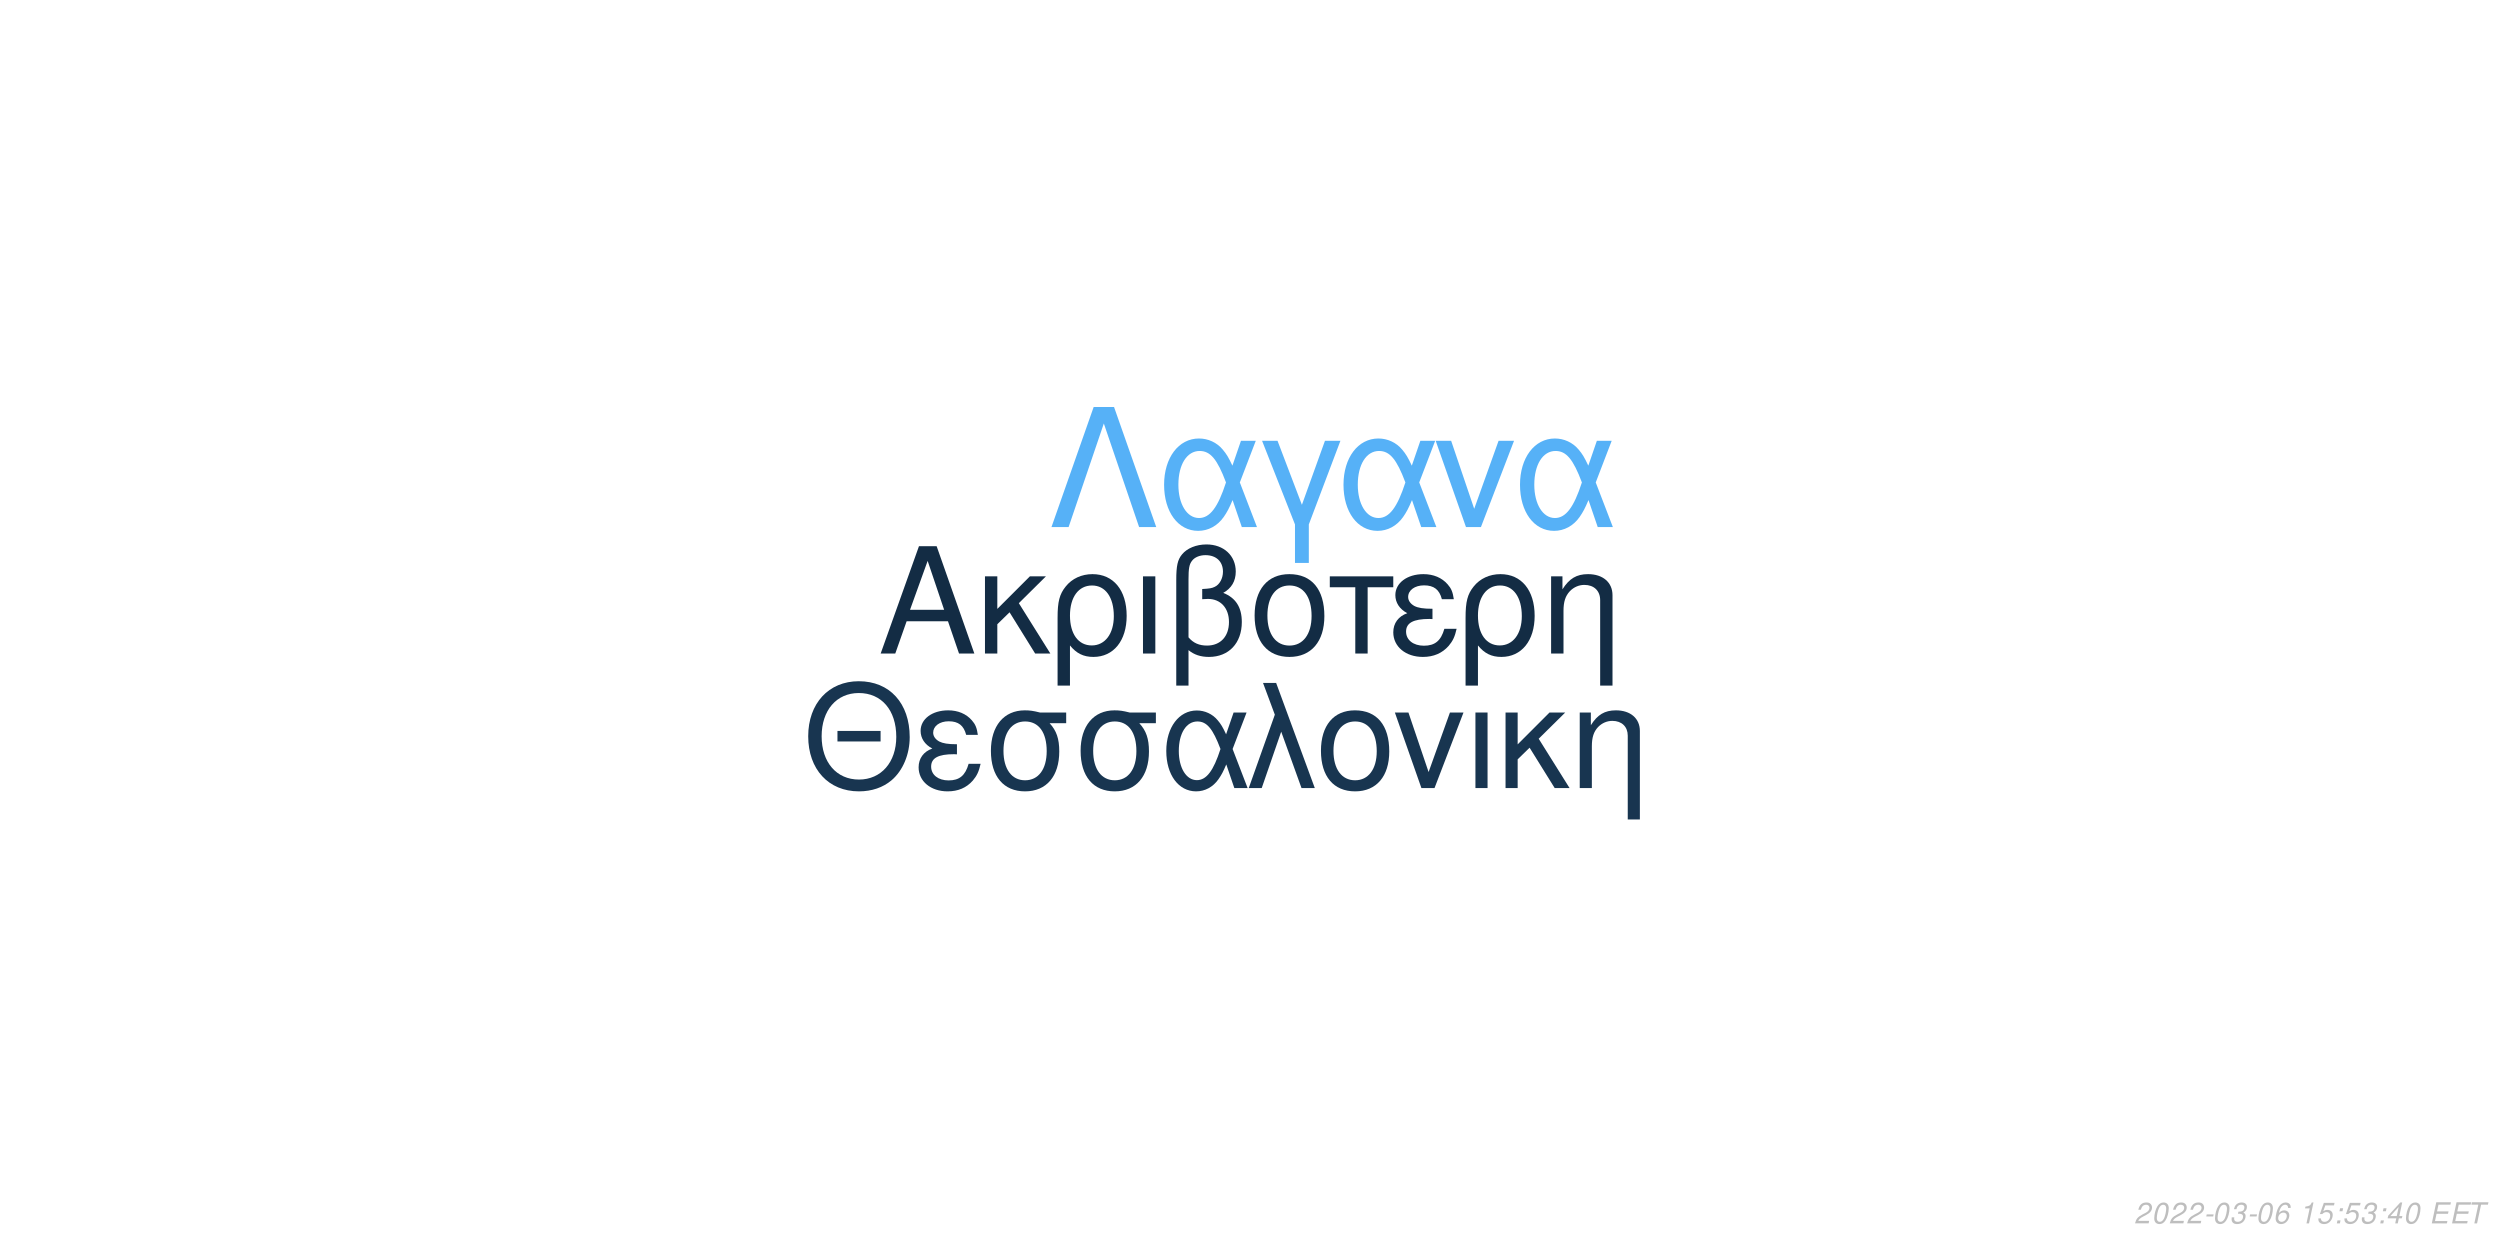
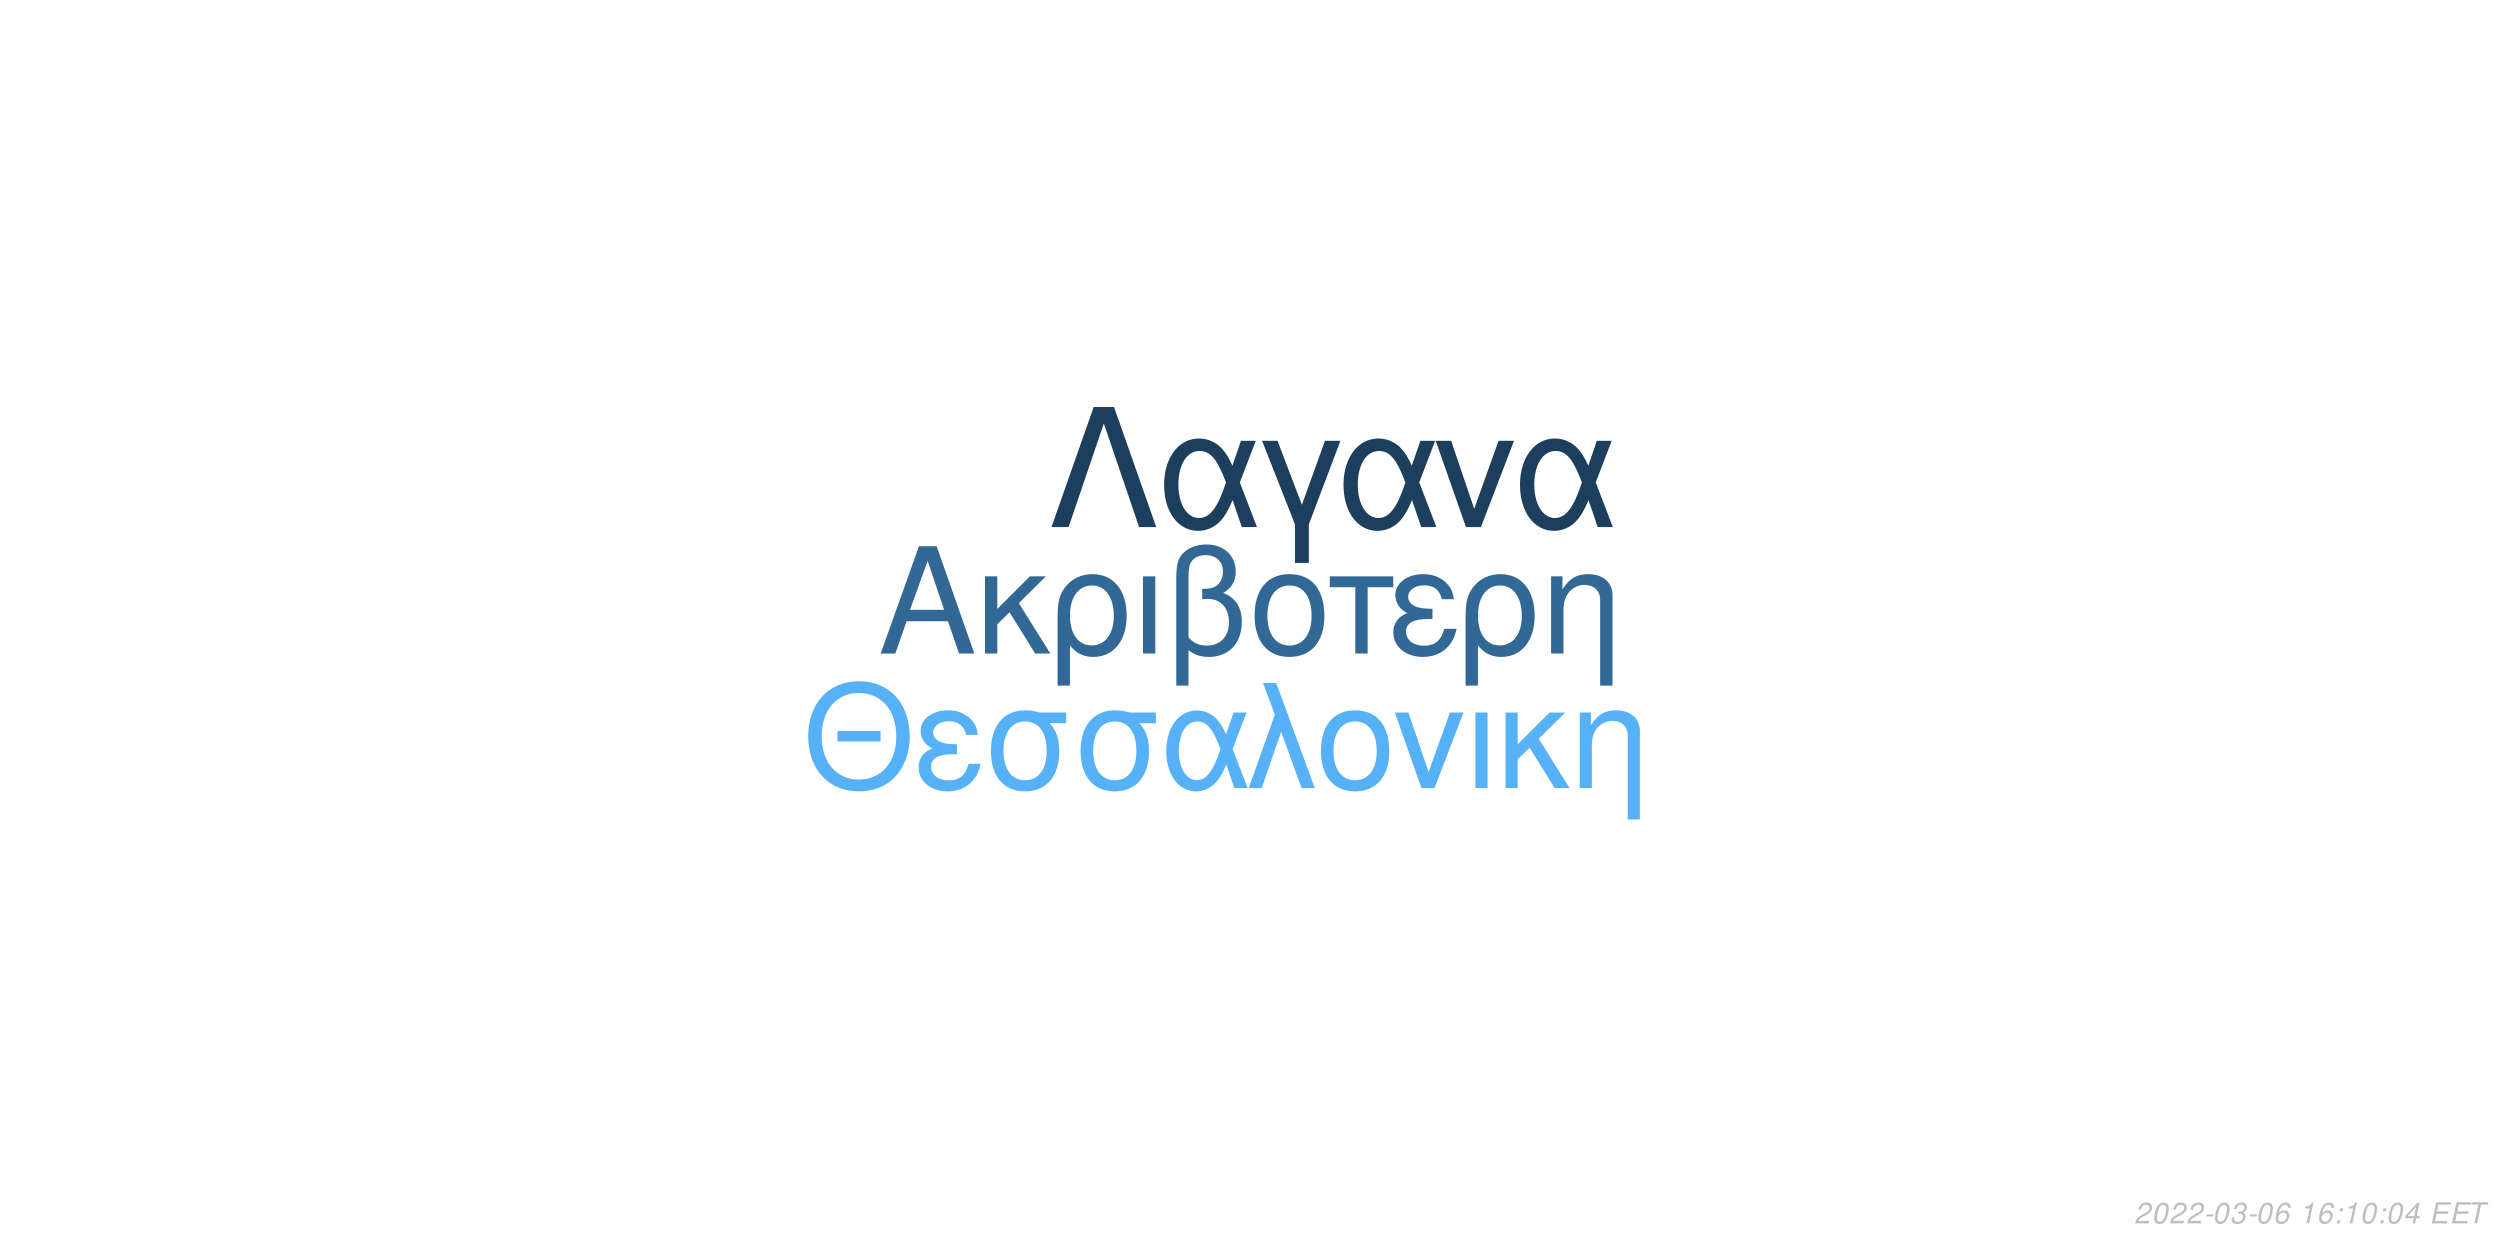
<svg xmlns="http://www.w3.org/2000/svg" xmlns:xlink="http://www.w3.org/1999/xlink" width="864pt" height="432pt" viewBox="0 0 864 432" version="1.1">
  <defs>
    <g>
      <symbol overflow="visible" id="glyph0-0">
        <path style="stroke:none;" d="" />
      </symbol>
      <symbol overflow="visible" id="glyph0-1">
        <path style="stroke:none;" d="M 24.125 -11.141 L 27.938 0 L 33.234 0 L 20.203 -37.094 L 14.094 -37.094 L 0.859 0 L 5.906 0 L 9.828 -11.141 Z M 22.797 -15.109 L 11 -15.109 L 17.094 -32.016 Z M 22.797 -15.109 " />
      </symbol>
      <symbol overflow="visible" id="glyph0-2">
        <path style="stroke:none;" d="M 7.172 -15.422 L 7.172 -26.672 L 2.906 -26.672 L 2.906 0 L 7.172 0 L 7.172 -10.125 L 11.406 -14.25 L 20.25 0 L 25.5 0 L 14.609 -17.406 L 23.969 -26.672 L 18.422 -26.672 Z M 7.172 -15.422 " />
      </symbol>
      <symbol overflow="visible" id="glyph0-3">
        <path style="stroke:none;" d="M 3 11.094 L 7.281 11.094 L 7.281 -2.797 C 9.516 -0.047 11.953 1.172 15.375 1.172 C 22.344 1.172 26.875 -4.422 26.875 -13.031 C 26.875 -21.891 22.297 -27.438 15.062 -27.438 C 11.297 -27.438 7.984 -25.906 5.797 -23.156 C 3.672 -20.516 3 -17.969 3 -12.359 Z M 14.906 -23.516 C 19.547 -23.516 22.438 -19.438 22.438 -12.922 C 22.438 -6.812 19.391 -2.797 14.812 -2.797 C 10.172 -2.797 7.281 -6.766 7.281 -13.125 C 7.281 -19.484 10.234 -23.516 14.906 -23.516 Z M 14.906 -23.516 " />
      </symbol>
      <symbol overflow="visible" id="glyph0-4">
        <path style="stroke:none;" d="M 3.516 0 L 7.781 0 L 7.781 -26.672 L 3.516 -26.672 Z M 3.516 0 " />
      </symbol>
      <symbol overflow="visible" id="glyph0-5">
        <path style="stroke:none;" d="M 4.016 11.094 L 8.25 11.094 L 8.25 -1.172 C 10.172 0.406 12.422 1.172 15.312 1.172 C 22.188 1.172 26.672 -3.609 26.672 -10.891 C 26.672 -15.984 24.578 -19.234 20.25 -20.969 C 23.109 -22.547 24.578 -25.031 24.578 -28.344 C 24.578 -33.844 20.406 -37.703 14.453 -37.703 C 10.938 -37.703 7.734 -36.391 6 -34.25 C 4.484 -32.422 4.016 -30.328 4.016 -25.391 Z M 8.25 -25.656 C 8.25 -29.359 8.5 -30.844 9.469 -32.062 C 10.375 -33.281 12.156 -34 14.094 -34 C 17.812 -34 20.156 -31.812 20.156 -28.297 C 20.156 -25.953 18.984 -23.812 17.297 -23.047 C 16.281 -22.547 15.469 -22.438 12.984 -22.297 L 12.984 -18.781 C 13.734 -18.828 14.344 -18.875 14.969 -18.875 C 19.344 -18.875 22.234 -15.719 22.234 -10.891 C 22.234 -5.906 19.281 -2.75 14.656 -2.75 C 11.953 -2.75 9.922 -3.609 8.25 -5.594 Z M 8.25 -25.656 " />
      </symbol>
      <symbol overflow="visible" id="glyph0-6">
        <path style="stroke:none;" d="M 14.094 -27.438 C 6.562 -27.438 2.094 -22.094 2.094 -13.125 C 2.094 -4.125 6.562 1.172 14.141 1.172 C 21.672 1.172 26.203 -4.172 26.203 -12.922 C 26.203 -22.188 21.828 -27.438 14.094 -27.438 Z M 14.141 -23.516 C 18.938 -23.516 21.781 -19.594 21.781 -12.984 C 21.781 -6.672 18.828 -2.75 14.141 -2.75 C 9.422 -2.75 6.516 -6.672 6.516 -13.125 C 6.516 -19.594 9.422 -23.516 14.141 -23.516 Z M 14.141 -23.516 " />
      </symbol>
      <symbol overflow="visible" id="glyph0-7">
        <path style="stroke:none;" d="M 7.891 0 L 12.156 0 L 12.156 -22.906 L 21.016 -22.906 L 21.016 -26.672 L -0.922 -26.672 L -0.922 -22.906 L 7.891 -22.906 Z M 7.891 0 " />
      </symbol>
      <symbol overflow="visible" id="glyph0-8">
        <path style="stroke:none;" d="M 14.562 -15.469 C 11.344 -15.469 9.562 -15.781 8.297 -16.438 C 6.922 -17.203 6.156 -18.328 6.156 -19.547 C 6.156 -21.891 8.453 -23.562 11.656 -23.562 C 15.062 -23.562 16.953 -22.094 17.812 -18.781 L 21.938 -18.781 C 21.578 -21.266 21.062 -22.5 19.797 -23.922 C 17.812 -26.203 14.906 -27.438 11.453 -27.438 C 5.797 -27.438 1.734 -24.375 1.734 -20.203 C 1.734 -17.609 3.156 -15.375 5.859 -13.938 C 2.797 -12.875 1.016 -10.484 1.016 -7.328 C 1.016 -2.391 5.297 1.172 11.25 1.172 C 14.969 1.172 17.906 -0.109 20.156 -2.641 C 21.578 -4.328 22.297 -5.797 22.906 -8.547 L 18.672 -8.547 C 17.5 -4.422 15.422 -2.703 11.609 -2.703 C 7.938 -2.703 5.438 -4.688 5.438 -7.578 C 5.438 -10.578 7.938 -11.953 13.484 -11.953 C 13.641 -11.953 14.094 -11.953 14.562 -11.906 Z M 14.562 -15.469 " />
      </symbol>
      <symbol overflow="visible" id="glyph0-9">
        <path style="stroke:none;" d="M 3.562 -26.672 L 3.562 0 L 7.844 0 L 7.844 -14.703 C 7.844 -17.906 8.5 -19.891 10.031 -21.531 C 11.406 -22.953 13.188 -23.719 15.062 -23.719 C 18.375 -23.719 20.516 -21.672 20.516 -18.469 L 20.516 11.094 L 24.781 11.094 L 24.781 -20.156 C 24.781 -24.578 21.469 -27.438 16.328 -27.438 C 12.359 -27.438 9.828 -25.906 7.484 -22.188 L 7.484 -26.672 Z M 3.562 -26.672 " />
      </symbol>
      <symbol overflow="visible" id="glyph1-0">
        <path style="stroke:none;" d="" />
      </symbol>
      <symbol overflow="visible" id="glyph1-1">
        <path style="stroke:none;" d="M 26.859 -19.734 L 11.953 -19.734 L 11.953 -16.094 L 26.859 -16.094 Z M 19.328 -36.922 C 8.922 -36.922 1.844 -29.25 1.844 -17.891 C 1.844 -6.484 8.875 1.141 19.391 1.141 C 23.812 1.141 27.703 -0.203 30.641 -2.688 C 34.578 -6.031 36.922 -11.656 36.922 -17.594 C 36.922 -29.297 30 -36.922 19.328 -36.922 Z M 19.328 -32.844 C 27.203 -32.844 32.281 -26.906 32.281 -17.688 C 32.281 -8.922 27.062 -2.938 19.391 -2.938 C 11.609 -2.938 6.484 -8.922 6.484 -17.891 C 6.484 -26.859 11.609 -32.844 19.328 -32.844 Z M 19.328 -32.844 " />
      </symbol>
      <symbol overflow="visible" id="glyph1-2">
        <path style="stroke:none;" d="M 14.25 -15.141 C 11.109 -15.141 9.375 -15.453 8.125 -16.094 C 6.781 -16.844 6.031 -17.938 6.031 -19.141 C 6.031 -21.422 8.266 -23.078 11.406 -23.078 C 14.75 -23.078 16.594 -21.625 17.438 -18.391 L 21.469 -18.391 C 21.125 -20.828 20.625 -22.031 19.391 -23.422 C 17.438 -25.656 14.594 -26.859 11.219 -26.859 C 5.688 -26.859 1.688 -23.875 1.688 -19.781 C 1.688 -17.234 3.094 -15.047 5.734 -13.656 C 2.734 -12.609 1 -10.266 1 -7.172 C 1 -2.344 5.188 1.141 11.016 1.141 C 14.656 1.141 17.547 -0.094 19.734 -2.594 C 21.125 -4.234 21.828 -5.688 22.422 -8.375 L 18.281 -8.375 C 17.141 -4.328 15.094 -2.641 11.359 -2.641 C 7.766 -2.641 5.328 -4.578 5.328 -7.422 C 5.328 -10.359 7.766 -11.703 13.203 -11.703 C 13.359 -11.703 13.797 -11.703 14.25 -11.656 Z M 14.25 -15.141 " />
      </symbol>
      <symbol overflow="visible" id="glyph1-3">
        <path style="stroke:none;" d="M 29 -26.109 L 19.938 -26.109 C 17.594 -26.703 16.438 -26.859 14.703 -26.859 C 7.469 -26.859 2.984 -21.469 2.984 -12.859 C 2.984 -4.031 7.375 1.141 14.797 1.141 C 22.172 1.141 26.609 -4.078 26.609 -12.656 C 26.609 -17.047 25.656 -19.828 23.266 -22.422 L 29 -22.422 Z M 14.797 -23.016 C 19.531 -23.016 22.266 -19.234 22.266 -12.75 C 22.266 -6.531 19.438 -2.688 14.797 -2.688 C 10.172 -2.688 7.328 -6.531 7.328 -12.859 C 7.328 -19.188 10.172 -23.016 14.797 -23.016 Z M 14.797 -23.016 " />
      </symbol>
      <symbol overflow="visible" id="glyph1-4">
        <path style="stroke:none;" d="M 29.344 -26.109 L 24.859 -26.109 L 22.266 -18.578 C 21.125 -21.031 20.484 -22.125 19.328 -23.469 C 17.547 -25.609 14.906 -26.812 12.156 -26.812 C 5.984 -26.812 1.594 -20.984 1.594 -12.812 C 1.594 -4.578 5.828 1.141 11.906 1.141 C 14.953 1.141 17.734 -0.344 19.625 -3.047 C 20.672 -4.531 21.281 -5.688 22.328 -8.172 L 25.109 0 L 29.703 0 L 24.516 -13.5 Z M 20.328 -13.5 C 17.891 -5.922 15.453 -2.734 12.156 -2.734 C 8.516 -2.734 5.922 -6.922 5.922 -12.812 C 5.922 -18.938 8.516 -23.016 12.359 -23.016 C 15.594 -23.016 17.688 -20.531 20.328 -13.5 Z M 20.328 -13.5 " />
      </symbol>
      <symbol overflow="visible" id="glyph1-5">
        <path style="stroke:none;" d="M 1.094 0 L 5.578 0 L 12.312 -19.484 L 19.328 0 L 23.922 0 L 10.562 -36.328 L 6.031 -36.328 L 10.109 -25.359 Z M 1.094 0 " />
      </symbol>
      <symbol overflow="visible" id="glyph1-6">
        <path style="stroke:none;" d="M 13.797 -26.859 C 6.422 -26.859 2.047 -21.625 2.047 -12.859 C 2.047 -4.031 6.422 1.141 13.859 1.141 C 21.234 1.141 25.656 -4.078 25.656 -12.656 C 25.656 -21.719 21.375 -26.859 13.797 -26.859 Z M 13.859 -23.016 C 18.531 -23.016 21.328 -19.188 21.328 -12.703 C 21.328 -6.531 18.438 -2.688 13.859 -2.688 C 9.219 -2.688 6.375 -6.531 6.375 -12.859 C 6.375 -19.188 9.219 -23.016 13.859 -23.016 Z M 13.859 -23.016 " />
      </symbol>
      <symbol overflow="visible" id="glyph1-7">
        <path style="stroke:none;" d="M 14.297 0 L 24.312 -26.109 L 19.625 -26.109 L 12.25 -5.531 L 5.281 -26.109 L 0.594 -26.109 L 9.766 0 Z M 14.297 0 " />
      </symbol>
      <symbol overflow="visible" id="glyph1-8">
        <path style="stroke:none;" d="M 3.438 0 L 7.625 0 L 7.625 -26.109 L 3.438 -26.109 Z M 3.438 0 " />
      </symbol>
      <symbol overflow="visible" id="glyph1-9">
        <path style="stroke:none;" d="M 7.031 -15.094 L 7.031 -26.109 L 2.844 -26.109 L 2.844 0 L 7.031 0 L 7.031 -9.922 L 11.156 -13.953 L 19.828 0 L 24.969 0 L 14.297 -17.047 L 23.469 -26.109 L 18.031 -26.109 Z M 7.031 -15.094 " />
      </symbol>
      <symbol overflow="visible" id="glyph1-10">
        <path style="stroke:none;" d="M 3.484 -26.109 L 3.484 0 L 7.672 0 L 7.672 -14.406 C 7.672 -17.547 8.328 -19.484 9.812 -21.078 C 11.156 -22.469 12.906 -23.219 14.75 -23.219 C 17.984 -23.219 20.078 -21.234 20.078 -18.094 L 20.078 10.859 L 24.266 10.859 L 24.266 -19.734 C 24.266 -24.062 21.031 -26.859 16 -26.859 C 12.109 -26.859 9.609 -25.359 7.328 -21.719 L 7.328 -26.109 Z M 3.484 -26.109 " />
      </symbol>
      <symbol overflow="visible" id="glyph2-0">
        <path style="stroke:none;" d="" />
      </symbol>
      <symbol overflow="visible" id="glyph2-1">
        <path style="stroke:none;" d="M 22.531 -41.484 L 15.484 -41.484 L 0.906 0 L 6.828 0 L 19 -35.797 L 31.188 0 L 37.109 0 Z M 22.531 -41.484 " />
      </symbol>
      <symbol overflow="visible" id="glyph2-2">
        <path style="stroke:none;" d="M 33.516 -29.812 L 28.391 -29.812 L 25.438 -21.219 C 24.125 -24.016 23.391 -25.266 22.078 -26.797 C 20.031 -29.25 17.016 -30.609 13.891 -30.609 C 6.828 -30.609 1.828 -23.953 1.828 -14.625 C 1.828 -5.234 6.656 1.312 13.594 1.312 C 17.078 1.312 20.266 -0.391 22.422 -3.469 C 23.609 -5.172 24.297 -6.484 25.5 -9.328 L 28.688 0 L 33.922 0 L 28 -15.422 Z M 23.219 -15.422 C 20.422 -6.766 17.641 -3.125 13.891 -3.125 C 9.734 -3.125 6.766 -7.906 6.766 -14.625 C 6.766 -21.625 9.734 -26.297 14.109 -26.297 C 17.812 -26.297 20.203 -23.453 23.219 -15.422 Z M 23.219 -15.422 " />
      </symbol>
      <symbol overflow="visible" id="glyph2-3">
        <path style="stroke:none;" d="M 12.062 12.406 L 16.844 12.406 L 16.844 -0.906 L 27.766 -29.812 L 22.422 -29.812 L 14.453 -7.688 L 6.031 -29.812 L 0.688 -29.812 L 12.062 -0.906 Z M 12.062 12.406 " />
      </symbol>
      <symbol overflow="visible" id="glyph2-4">
        <path style="stroke:none;" d="M 16.328 0 L 27.766 -29.812 L 22.422 -29.812 L 14 -6.312 L 6.031 -29.812 L 0.688 -29.812 L 11.156 0 Z M 16.328 0 " />
      </symbol>
      <symbol overflow="visible" id="glyph3-0">
        <path style="stroke:none;" d="" />
      </symbol>
      <symbol overflow="visible" id="glyph3-1">
        <path style="stroke:none;" d="M 5.234 -0.875 L 1.469 -0.875 C 1.641 -1.375 2.203 -1.891 3.109 -2.344 L 4.234 -2.938 C 5.562 -3.625 6.219 -4.469 6.219 -5.484 C 6.219 -5.938 6.062 -6.359 5.797 -6.656 C 5.469 -7.047 4.984 -7.234 4.312 -7.234 C 2.766 -7.234 1.891 -6.453 1.484 -4.734 L 2.375 -4.734 C 2.484 -5.188 2.609 -5.484 2.797 -5.75 C 3.094 -6.203 3.609 -6.453 4.188 -6.453 C 4.891 -6.453 5.344 -6.031 5.344 -5.375 C 5.344 -4.703 4.859 -4.094 4.016 -3.656 L 2.984 -3.125 C 1.234 -2.188 0.797 -1.656 0.344 -0.016 L 5.047 -0.016 Z M 5.234 -0.875 " />
      </symbol>
      <symbol overflow="visible" id="glyph3-2">
        <path style="stroke:none;" d="M 4.203 -7.234 C 3.375 -7.234 2.688 -6.812 2.125 -5.984 C 1.484 -5.047 0.984 -3.188 0.984 -1.734 C 0.984 -1.109 1.172 -0.562 1.484 -0.266 C 1.797 0.047 2.281 0.234 2.766 0.234 C 3.625 0.234 4.281 -0.156 4.859 -1.016 C 5.516 -1.953 6 -3.797 6 -5.266 C 6 -6.5 5.328 -7.234 4.203 -7.234 Z M 4.094 -6.453 C 4.734 -6.453 5.125 -5.984 5.125 -5.156 C 5.125 -4.203 4.781 -2.625 4.406 -1.812 C 3.984 -0.938 3.516 -0.547 2.875 -0.547 C 2.25 -0.547 1.875 -1.031 1.875 -1.828 C 1.875 -2.797 2.203 -4.344 2.594 -5.203 C 2.984 -6.047 3.453 -6.453 4.094 -6.453 Z M 4.094 -6.453 " />
      </symbol>
      <symbol overflow="visible" id="glyph3-3">
        <path style="stroke:none;" d="M 3.516 -3.125 L 1.125 -3.125 L 0.969 -2.406 L 3.359 -2.406 Z M 3.516 -3.125 " />
      </symbol>
      <symbol overflow="visible" id="glyph3-4">
        <path style="stroke:none;" d="M 2.922 -3.312 C 3.125 -3.344 3.234 -3.344 3.375 -3.344 C 4.203 -3.344 4.688 -3 4.688 -2.406 C 4.688 -1.312 3.906 -0.547 2.781 -0.547 C 2.047 -0.547 1.594 -0.938 1.594 -1.562 C 1.594 -1.719 1.609 -1.844 1.656 -2.094 L 0.766 -2.094 C 0.734 -1.797 0.719 -1.641 0.719 -1.469 C 0.719 -0.375 1.406 0.234 2.641 0.234 C 3.547 0.234 4.297 -0.078 4.812 -0.656 C 5.266 -1.156 5.562 -1.875 5.562 -2.547 C 5.562 -3.125 5.344 -3.453 4.797 -3.734 C 5.641 -4.234 6.016 -4.844 6.016 -5.734 C 6.016 -6.656 5.312 -7.234 4.203 -7.234 C 3.375 -7.234 2.672 -6.938 2.188 -6.375 C 1.891 -6.031 1.703 -5.641 1.516 -4.906 L 2.391 -4.906 C 2.5 -5.359 2.594 -5.594 2.734 -5.812 C 3.047 -6.234 3.516 -6.453 4.078 -6.453 C 4.734 -6.453 5.141 -6.125 5.141 -5.578 C 5.141 -5.188 5.016 -4.797 4.797 -4.547 C 4.516 -4.234 4 -4.062 3.266 -4.062 L 3.078 -4.062 Z M 2.922 -3.312 " />
      </symbol>
      <symbol overflow="visible" id="glyph3-5">
        <path style="stroke:none;" d="M 6.125 -5.344 L 6.141 -5.625 C 6.141 -6.609 5.453 -7.234 4.391 -7.234 C 3.438 -7.234 2.641 -6.719 2.016 -5.703 C 1.422 -4.781 0.938 -2.953 0.938 -1.688 C 0.938 -0.516 1.688 0.234 2.859 0.234 C 3.703 0.234 4.438 -0.156 5 -0.875 C 5.406 -1.422 5.672 -2.156 5.672 -2.766 C 5.672 -3.812 4.969 -4.5 3.906 -4.5 C 3.234 -4.5 2.672 -4.234 2.094 -3.625 C 2.406 -5.375 3.234 -6.453 4.25 -6.453 C 4.703 -6.453 5.062 -6.234 5.172 -5.844 C 5.203 -5.719 5.234 -5.578 5.25 -5.344 Z M 3.656 -3.734 C 4.344 -3.734 4.797 -3.281 4.797 -2.625 C 4.797 -1.469 3.984 -0.547 2.984 -0.547 C 2.297 -0.547 1.812 -1.047 1.812 -1.766 C 1.812 -2.859 2.625 -3.734 3.656 -3.734 Z M 3.656 -3.734 " />
      </symbol>
      <symbol overflow="visible" id="glyph3-6">
        <path style="stroke:none;" d="" />
      </symbol>
      <symbol overflow="visible" id="glyph3-7">
        <path style="stroke:none;" d="M 3.703 -5.188 L 2.594 0 L 3.469 0 L 5.016 -7.234 L 4.438 -7.234 C 3.906 -6.156 3.688 -6.016 2.234 -5.812 L 2.109 -5.188 Z M 3.703 -5.188 " />
      </symbol>
      <symbol overflow="visible" id="glyph3-8">
-         <path style="stroke:none;" d="M 6.297 -7.094 L 2.594 -7.094 L 1.234 -3.234 L 2.047 -3.234 C 2.656 -3.766 2.938 -3.906 3.531 -3.906 C 4.328 -3.906 4.797 -3.453 4.797 -2.688 C 4.797 -1.438 3.969 -0.547 2.828 -0.547 C 2.031 -0.547 1.609 -0.938 1.578 -1.734 L 0.703 -1.734 L 0.703 -1.516 C 0.703 -0.938 0.844 -0.547 1.188 -0.266 C 1.562 0.062 2.078 0.234 2.703 0.234 C 3.656 0.234 4.391 -0.156 4.984 -0.922 C 5.422 -1.5 5.672 -2.234 5.672 -2.953 C 5.672 -4 4.938 -4.672 3.812 -4.672 C 3.328 -4.672 2.906 -4.547 2.406 -4.234 L 3.109 -6.219 L 6.109 -6.219 Z M 6.297 -7.094 " />
+         <path style="stroke:none;" d="M 2.359 -1.031 L 1.312 -1.031 L 1.094 0 L 2.141 0 Z M 3.266 -5.234 L 2.219 -5.234 L 2 -4.203 L 3.047 -4.203 Z M 3.266 -5.234 " />
      </symbol>
      <symbol overflow="visible" id="glyph3-9">
-         <path style="stroke:none;" d="M 2.359 -1.031 L 1.312 -1.031 L 1.094 0 L 2.141 0 Z M 3.266 -5.234 L 2.219 -5.234 L 2 -4.203 L 3.047 -4.203 Z M 3.266 -5.234 " />
+         <path style="stroke:none;" d="M 3.625 -1.75 L 3.266 0 L 4.141 0 L 4.516 -1.75 L 5.562 -1.75 L 5.734 -2.531 L 4.688 -2.531 L 5.688 -7.234 L 5.016 -7.234 L 0.844 -2.672 L 0.641 -1.75 Z M 3.797 -2.531 L 1.594 -2.531 L 4.469 -5.703 Z M 3.797 -2.531 " />
      </symbol>
      <symbol overflow="visible" id="glyph3-10">
-         <path style="stroke:none;" d="M 3.625 -1.75 L 3.266 0 L 4.141 0 L 4.516 -1.75 L 5.562 -1.75 L 5.734 -2.531 L 4.688 -2.531 L 5.688 -7.234 L 5.016 -7.234 L 0.844 -2.672 L 0.641 -1.75 Z M 3.797 -2.531 L 1.594 -2.531 L 4.469 -5.703 Z M 3.797 -2.531 " />
+         <path style="stroke:none;" d="M 2.547 -3.312 L 6.5 -3.312 L 6.688 -4.141 L 2.719 -4.141 L 3.219 -6.469 L 7.344 -6.469 L 7.516 -7.297 L 2.453 -7.297 L 0.906 0 L 6.125 0 L 6.297 -0.812 L 2.016 -0.812 Z M 2.547 -3.312 " />
      </symbol>
      <symbol overflow="visible" id="glyph3-11">
-         <path style="stroke:none;" d="M 2.547 -3.312 L 6.5 -3.312 L 6.688 -4.141 L 2.719 -4.141 L 3.219 -6.469 L 7.344 -6.469 L 7.516 -7.297 L 2.453 -7.297 L 0.906 0 L 6.125 0 L 6.297 -0.812 L 2.016 -0.812 Z M 2.547 -3.312 " />
-       </symbol>
-       <symbol overflow="visible" id="glyph3-12">
        <path style="stroke:none;" d="M 4.938 -6.469 L 7.312 -6.469 L 7.484 -7.297 L 1.75 -7.297 L 1.578 -6.469 L 3.984 -6.469 L 2.609 0 L 3.547 0 Z M 4.938 -6.469 " />
      </symbol>
    </g>
  </defs>
  <g id="surface1">
    <rect x="0" y="0" width="864" height="432" style="fill:rgb(100%,100%,100%);fill-opacity:1;stroke:none;" />
-     <g style="fill:rgb(7.451%,17.255%,26.667%);fill-opacity:1;">
+     <g style="fill:rgb(19.608%,40.784%,58.431%);fill-opacity:1;">
      <use xlink:href="#glyph0-1" x="303.5" y="225.861" />
      <use xlink:href="#glyph0-2" x="337.5" y="225.861" />
      <use xlink:href="#glyph0-3" x="362.5" y="225.861" />
      <use xlink:href="#glyph0-4" x="391.5" y="225.861" />
      <use xlink:href="#glyph0-5" x="402.5" y="225.861" />
      <use xlink:href="#glyph0-6" x="431.5" y="225.861" />
      <use xlink:href="#glyph0-7" x="460.5" y="225.861" />
      <use xlink:href="#glyph0-8" x="480.5" y="225.861" />
      <use xlink:href="#glyph0-3" x="503.5" y="225.861" />
      <use xlink:href="#glyph0-9" x="532.5" y="225.861" />
    </g>
-     <g style="fill:rgb(9.412%,20.784%,31.373%);fill-opacity:1;">
+     <g style="fill:rgb(33.725%,69.412%,96.863%);fill-opacity:1;">
      <use xlink:href="#glyph1-1" x="277.473" y="272.354" />
      <use xlink:href="#glyph1-2" x="316.473" y="272.354" />
      <use xlink:href="#glyph1-3" x="339.473" y="272.354" />
      <use xlink:href="#glyph1-3" x="370.473" y="272.354" />
      <use xlink:href="#glyph1-4" x="401.473" y="272.354" />
      <use xlink:href="#glyph1-5" x="430.473" y="272.354" />
      <use xlink:href="#glyph1-6" x="454.473" y="272.354" />
      <use xlink:href="#glyph1-7" x="481.473" y="272.354" />
      <use xlink:href="#glyph1-8" x="506.473" y="272.354" />
      <use xlink:href="#glyph1-9" x="517.473" y="272.354" />
      <use xlink:href="#glyph1-10" x="542.473" y="272.354" />
    </g>
-     <g style="fill:rgb(33.725%,69.412%,96.863%);fill-opacity:1;">
+     <g style="fill:rgb(11.373%,24.706%,36.863%);fill-opacity:1;">
      <use xlink:href="#glyph2-1" x="362.484" y="182.152" />
      <use xlink:href="#glyph2-2" x="400.484" y="182.152" />
      <use xlink:href="#glyph2-3" x="435.484" y="182.152" />
      <use xlink:href="#glyph2-2" x="462.484" y="182.152" />
      <use xlink:href="#glyph2-4" x="495.484" y="182.152" />
      <use xlink:href="#glyph2-2" x="523.484" y="182.152" />
    </g>
    <g style="fill:rgb(74.51%,74.51%,74.51%);fill-opacity:1;">
      <use xlink:href="#glyph3-1" x="737.52" y="422.81" />
      <use xlink:href="#glyph3-2" x="743.52" y="422.81" />
      <use xlink:href="#glyph3-1" x="749.52" y="422.81" />
      <use xlink:href="#glyph3-1" x="755.52" y="422.81" />
      <use xlink:href="#glyph3-3" x="761.52" y="422.81" />
      <use xlink:href="#glyph3-2" x="764.52" y="422.81" />
      <use xlink:href="#glyph3-4" x="770.52" y="422.81" />
      <use xlink:href="#glyph3-3" x="776.52" y="422.81" />
      <use xlink:href="#glyph3-2" x="779.52" y="422.81" />
      <use xlink:href="#glyph3-5" x="785.52" y="422.81" />
      <use xlink:href="#glyph3-6" x="791.52" y="422.81" />
      <use xlink:href="#glyph3-7" x="794.52" y="422.81" />
-       <use xlink:href="#glyph3-8" x="800.52" y="422.81" />
-       <use xlink:href="#glyph3-9" x="806.52" y="422.81" />
-       <use xlink:href="#glyph3-8" x="809.52" y="422.81" />
-       <use xlink:href="#glyph3-4" x="815.52" y="422.81" />
-       <use xlink:href="#glyph3-9" x="821.52" y="422.81" />
-       <use xlink:href="#glyph3-10" x="824.52" y="422.81" />
-       <use xlink:href="#glyph3-2" x="830.52" y="422.81" />
+       <use xlink:href="#glyph3-5" x="800.52" y="422.81" />
+       <use xlink:href="#glyph3-8" x="806.52" y="422.81" />
+       <use xlink:href="#glyph3-7" x="809.52" y="422.81" />
+       <use xlink:href="#glyph3-2" x="815.52" y="422.81" />
+       <use xlink:href="#glyph3-8" x="821.52" y="422.81" />
+       <use xlink:href="#glyph3-2" x="824.52" y="422.81" />
+       <use xlink:href="#glyph3-9" x="830.52" y="422.81" />
      <use xlink:href="#glyph3-6" x="836.52" y="422.81" />
-       <use xlink:href="#glyph3-11" x="839.52" y="422.81" />
-       <use xlink:href="#glyph3-11" x="846.52" y="422.81" />
-       <use xlink:href="#glyph3-12" x="852.52" y="422.81" />
+       <use xlink:href="#glyph3-10" x="839.52" y="422.81" />
+       <use xlink:href="#glyph3-10" x="846.52" y="422.81" />
+       <use xlink:href="#glyph3-11" x="852.52" y="422.81" />
    </g>
  </g>
</svg>
